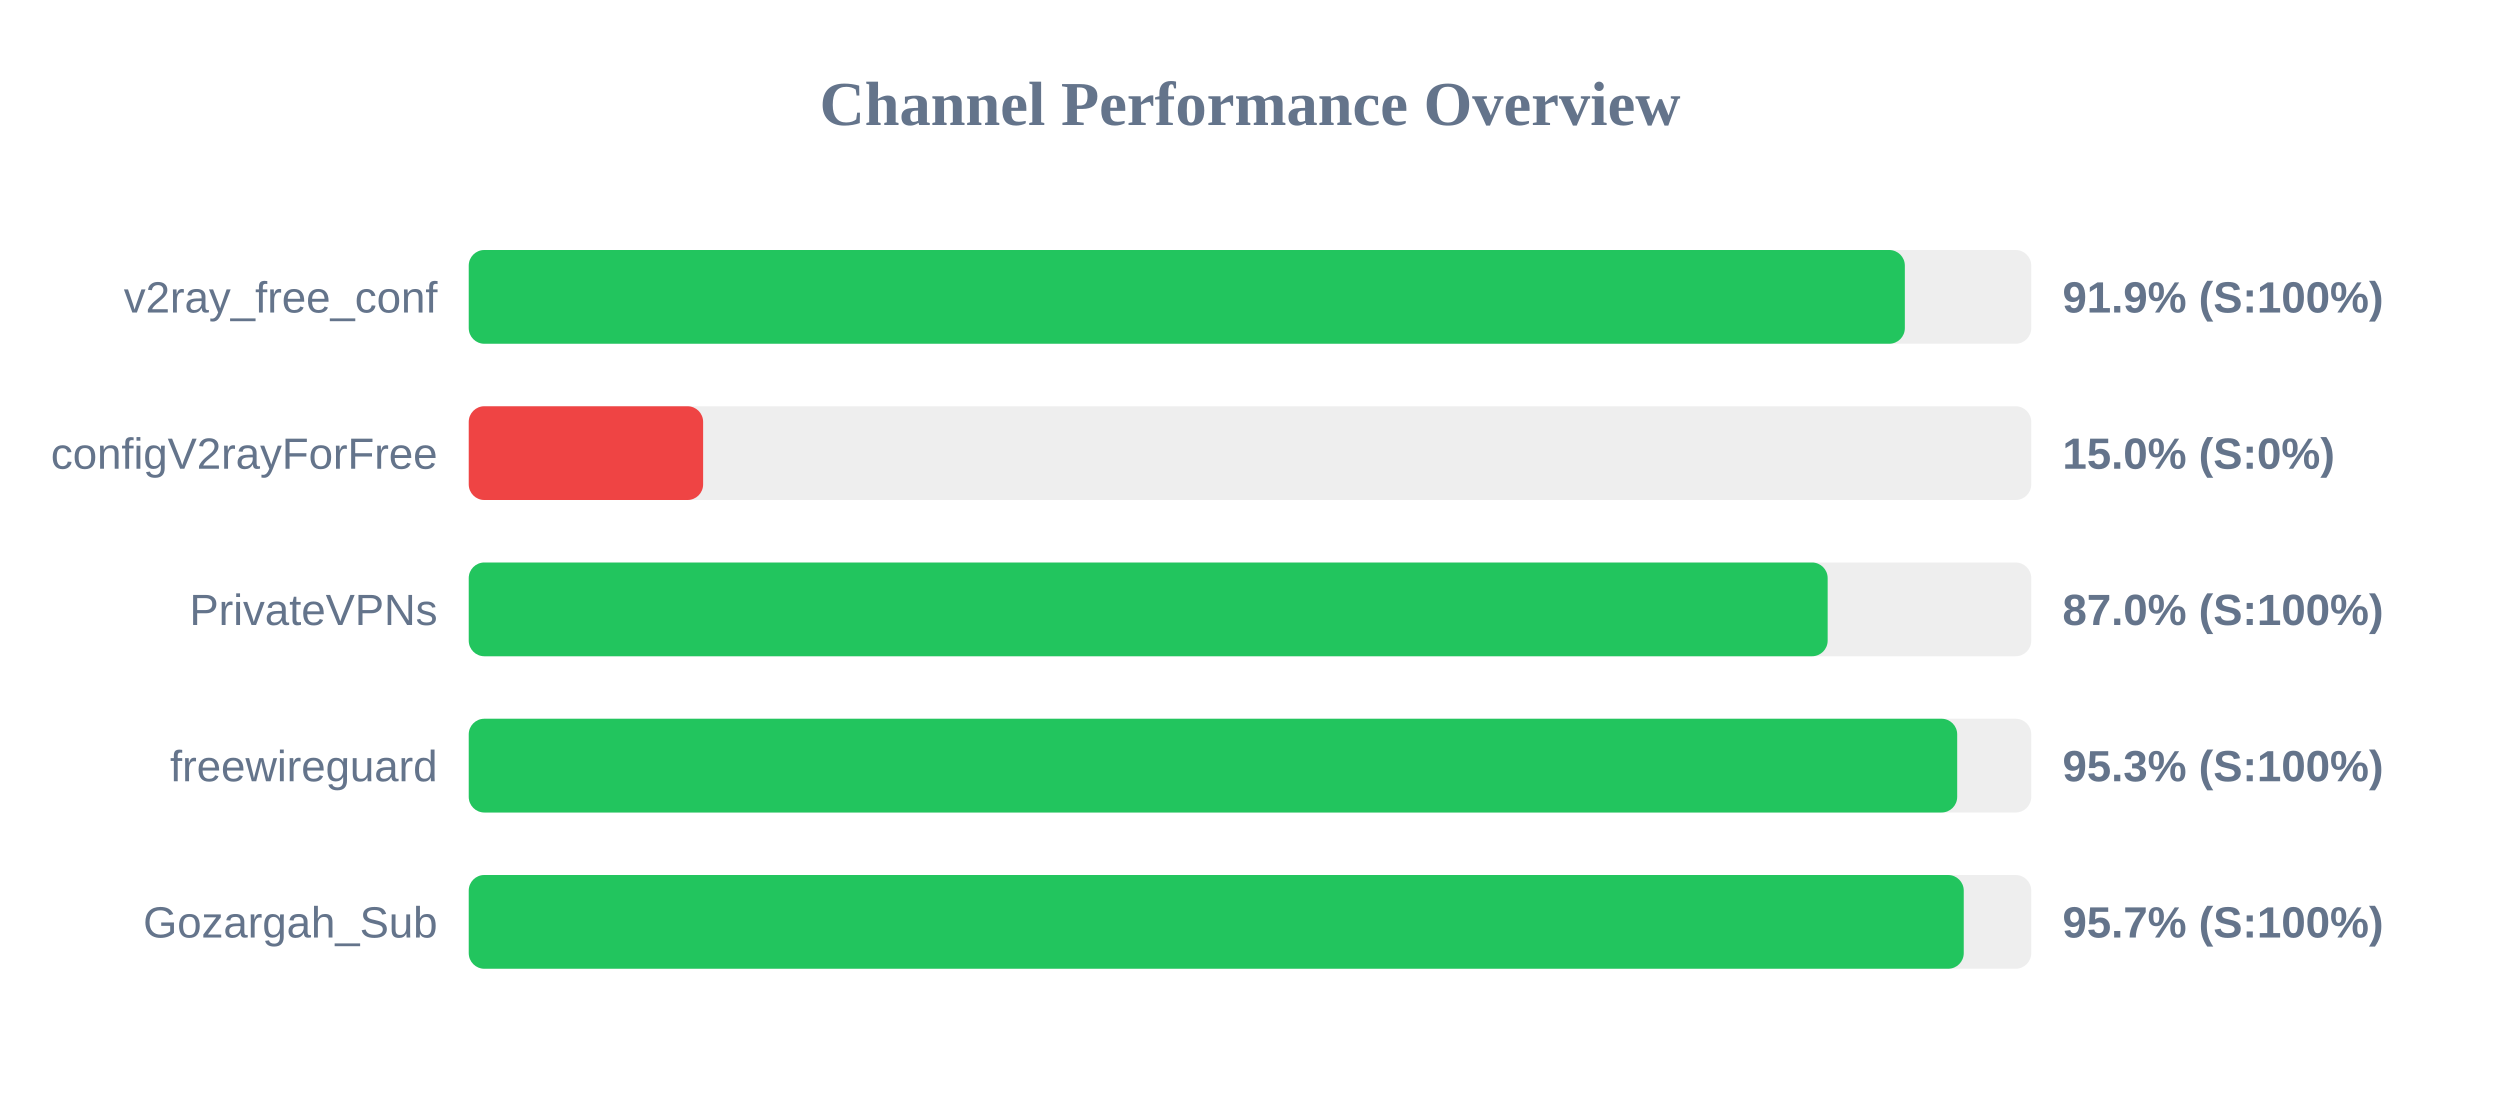
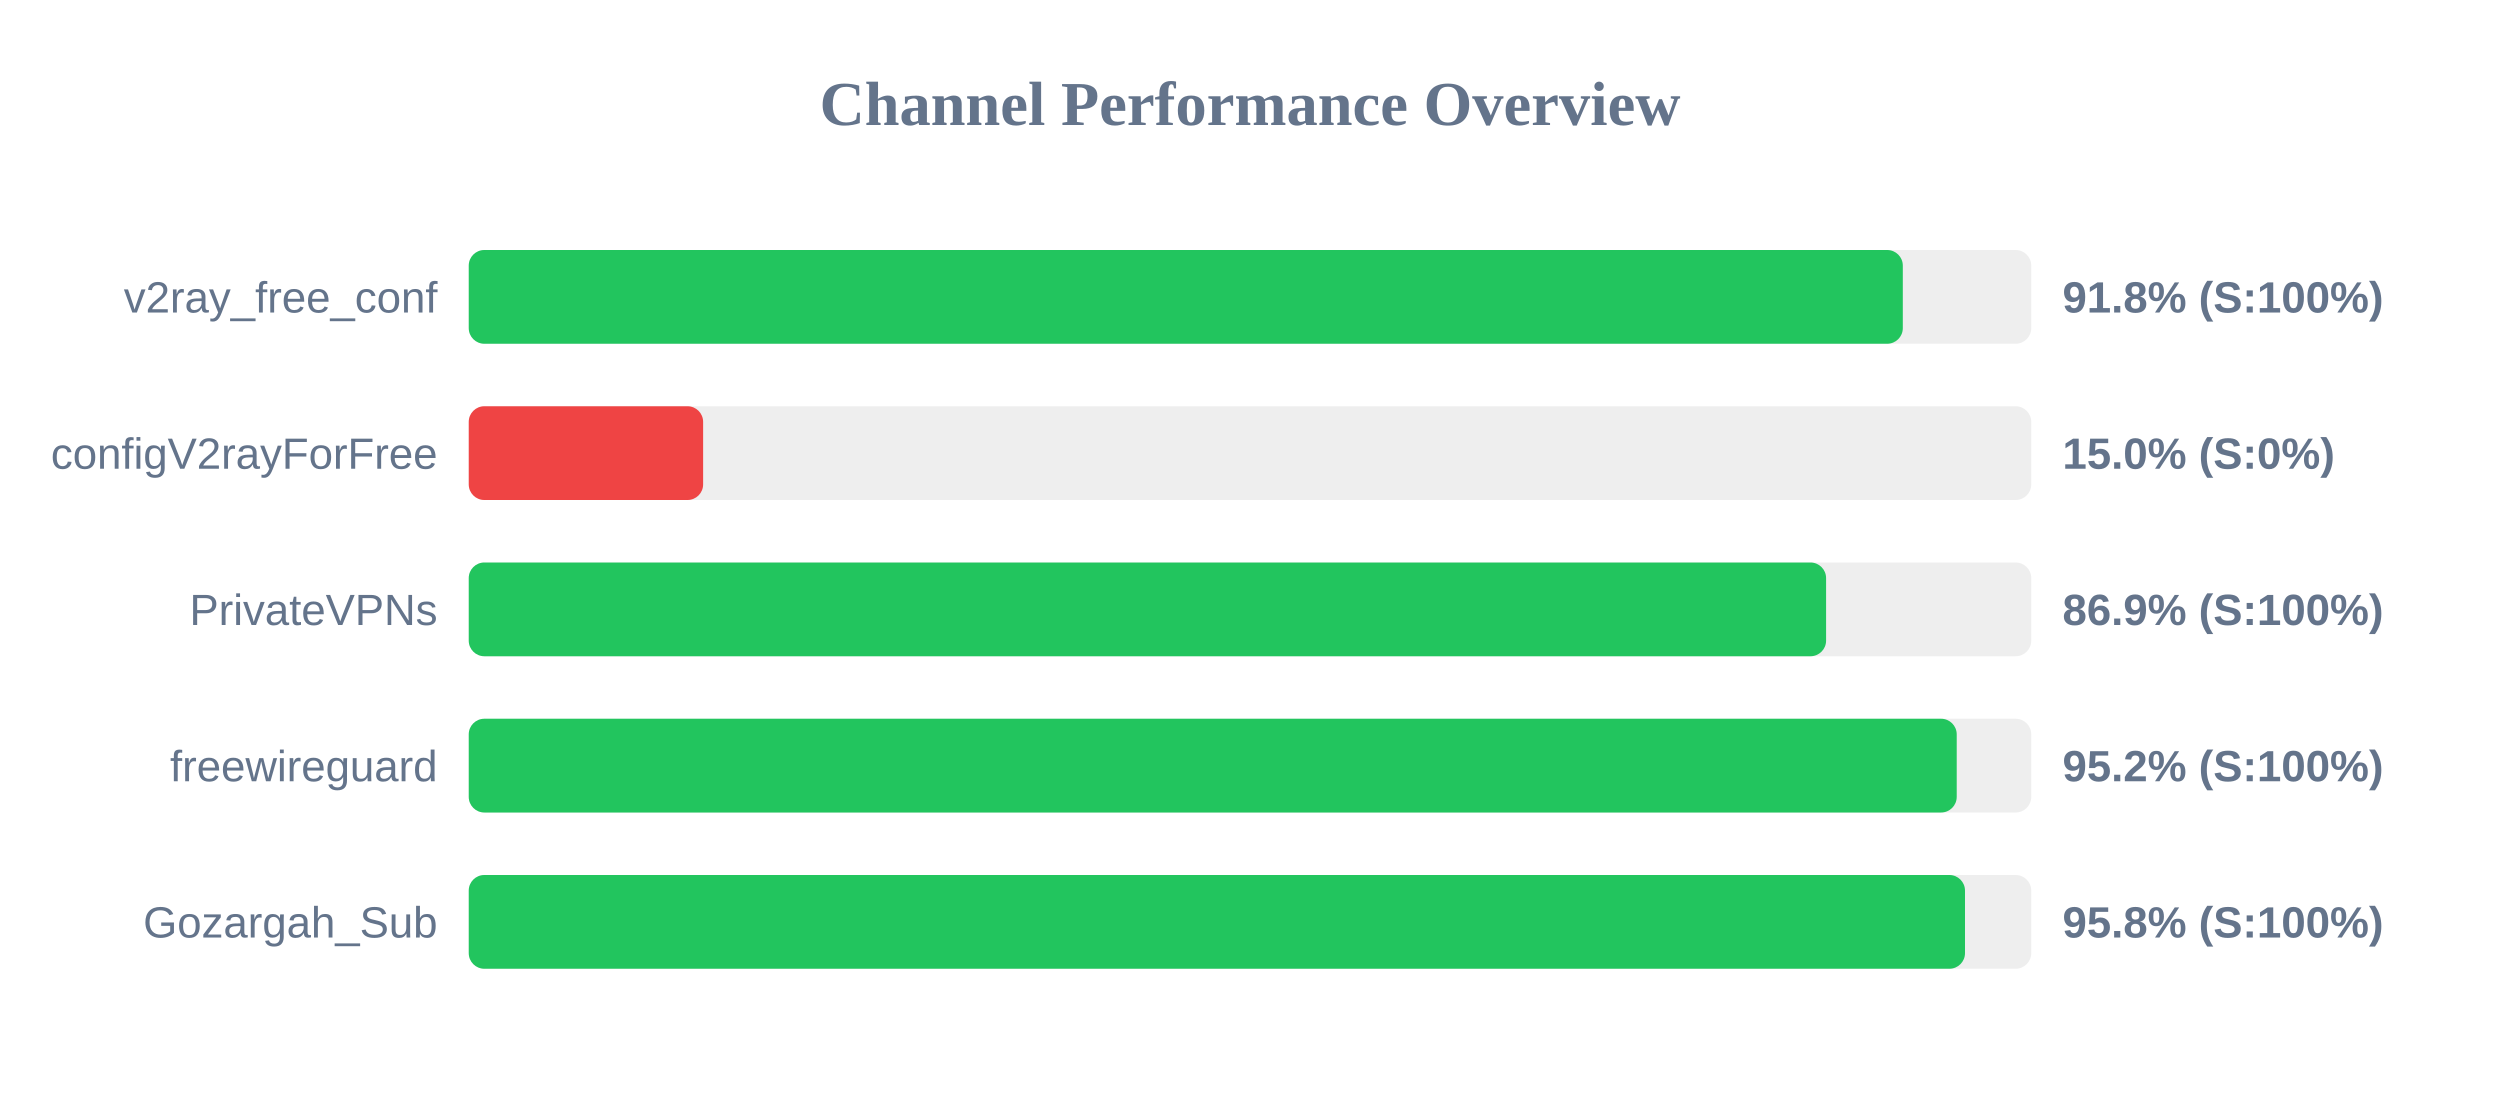
<svg xmlns="http://www.w3.org/2000/svg" width="800" height="350" version="1.1">
  <style>
        .row { font: 14px Arial; fill: #64748b; }
        .score { font: bold 14px Arial; fill: #64748b; }
    </style>
  <text x="400" y="40" text-anchor="middle" font-size="20px" font-weight="bold" fill="#64748b">Channel Performance Overview</text>
  <rect x="150" y="80" width="500" height="30" fill="#eee" rx="5" />
-   <rect x="150" y="80" width="459.55" height="30" fill="#22c55e" rx="5" />
+   <rect x="150" y="80" width="458.9" height="30" fill="#22c55e" rx="5" />
  <text x="140" y="100" text-anchor="end" class="row">v2ray_free_conf</text>
-   <text x="660" y="100" text-anchor="start" class="score">91.9% (S:100%)</text>
+   <text x="660" y="100" text-anchor="start" class="score">91.8% (S:100%)</text>
  <rect x="150" y="130" width="500" height="30" fill="#eee" rx="5" />
  <rect x="150" y="130" width="75.0" height="30" fill="#ef4444" rx="5" />
  <text x="140" y="150" text-anchor="end" class="row">configV2rayForFree</text>
  <text x="660" y="150" text-anchor="start" class="score">15.0% (S:0%)</text>
  <rect x="150" y="180" width="500" height="30" fill="#eee" rx="5" />
-   <rect x="150" y="180" width="434.85" height="30" fill="#22c55e" rx="5" />
+   <rect x="150" y="180" width="434.35" height="30" fill="#22c55e" rx="5" />
  <text x="140" y="200" text-anchor="end" class="row">PrivateVPNs</text>
-   <text x="660" y="200" text-anchor="start" class="score">87.0% (S:100%)</text>
+   <text x="660" y="200" text-anchor="start" class="score">86.9% (S:100%)</text>
  <rect x="150" y="230" width="500" height="30" fill="#eee" rx="5" />
-   <rect x="150" y="230" width="476.3" height="30" fill="#22c55e" rx="5" />
+   <rect x="150" y="230" width="476.15" height="30" fill="#22c55e" rx="5" />
  <text x="140" y="250" text-anchor="end" class="row">freewireguard</text>
-   <text x="660" y="250" text-anchor="start" class="score">95.3% (S:100%)</text>
+   <text x="660" y="250" text-anchor="start" class="score">95.2% (S:100%)</text>
  <rect x="150" y="280" width="500" height="30" fill="#eee" rx="5" />
-   <rect x="150" y="280" width="478.4" height="30" fill="#22c55e" rx="5" />
+   <rect x="150" y="280" width="478.8" height="30" fill="#22c55e" rx="5" />
  <text x="140" y="300" text-anchor="end" class="row">Gozargah_Sub</text>
-   <text x="660" y="300" text-anchor="start" class="score">95.7% (S:100%)</text>
+   <text x="660" y="300" text-anchor="start" class="score">95.8% (S:100%)</text>
</svg>
